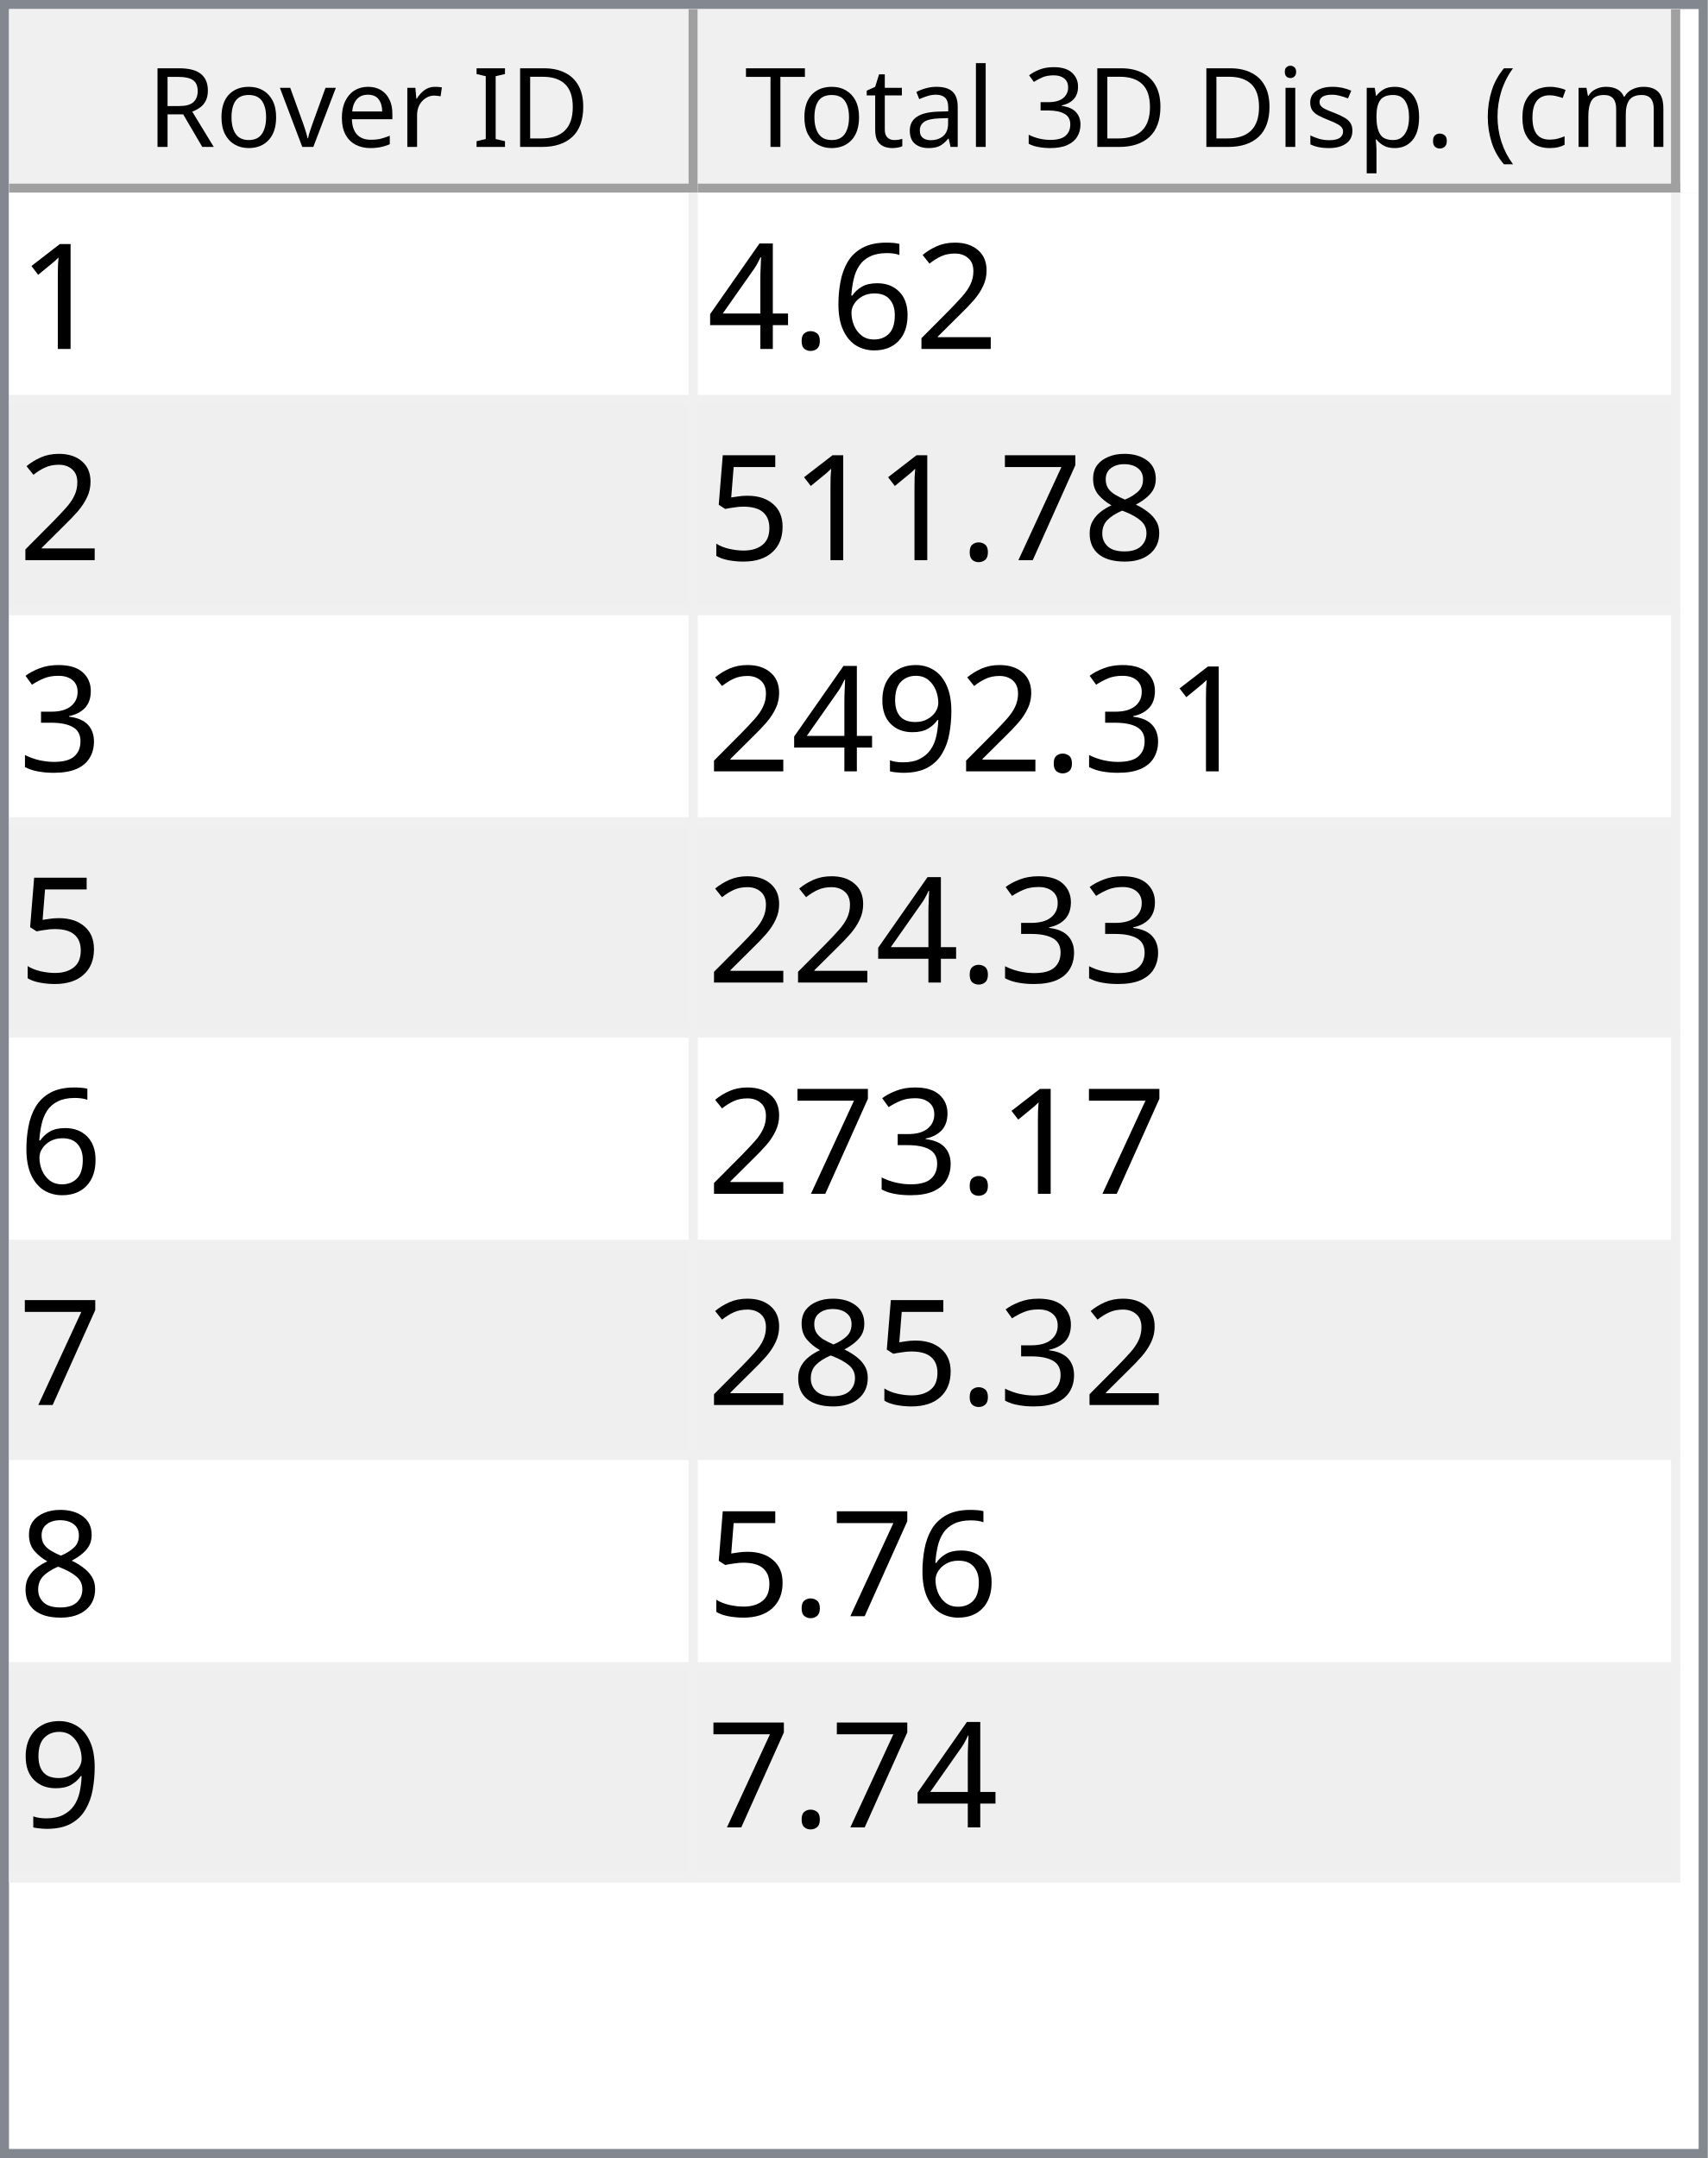
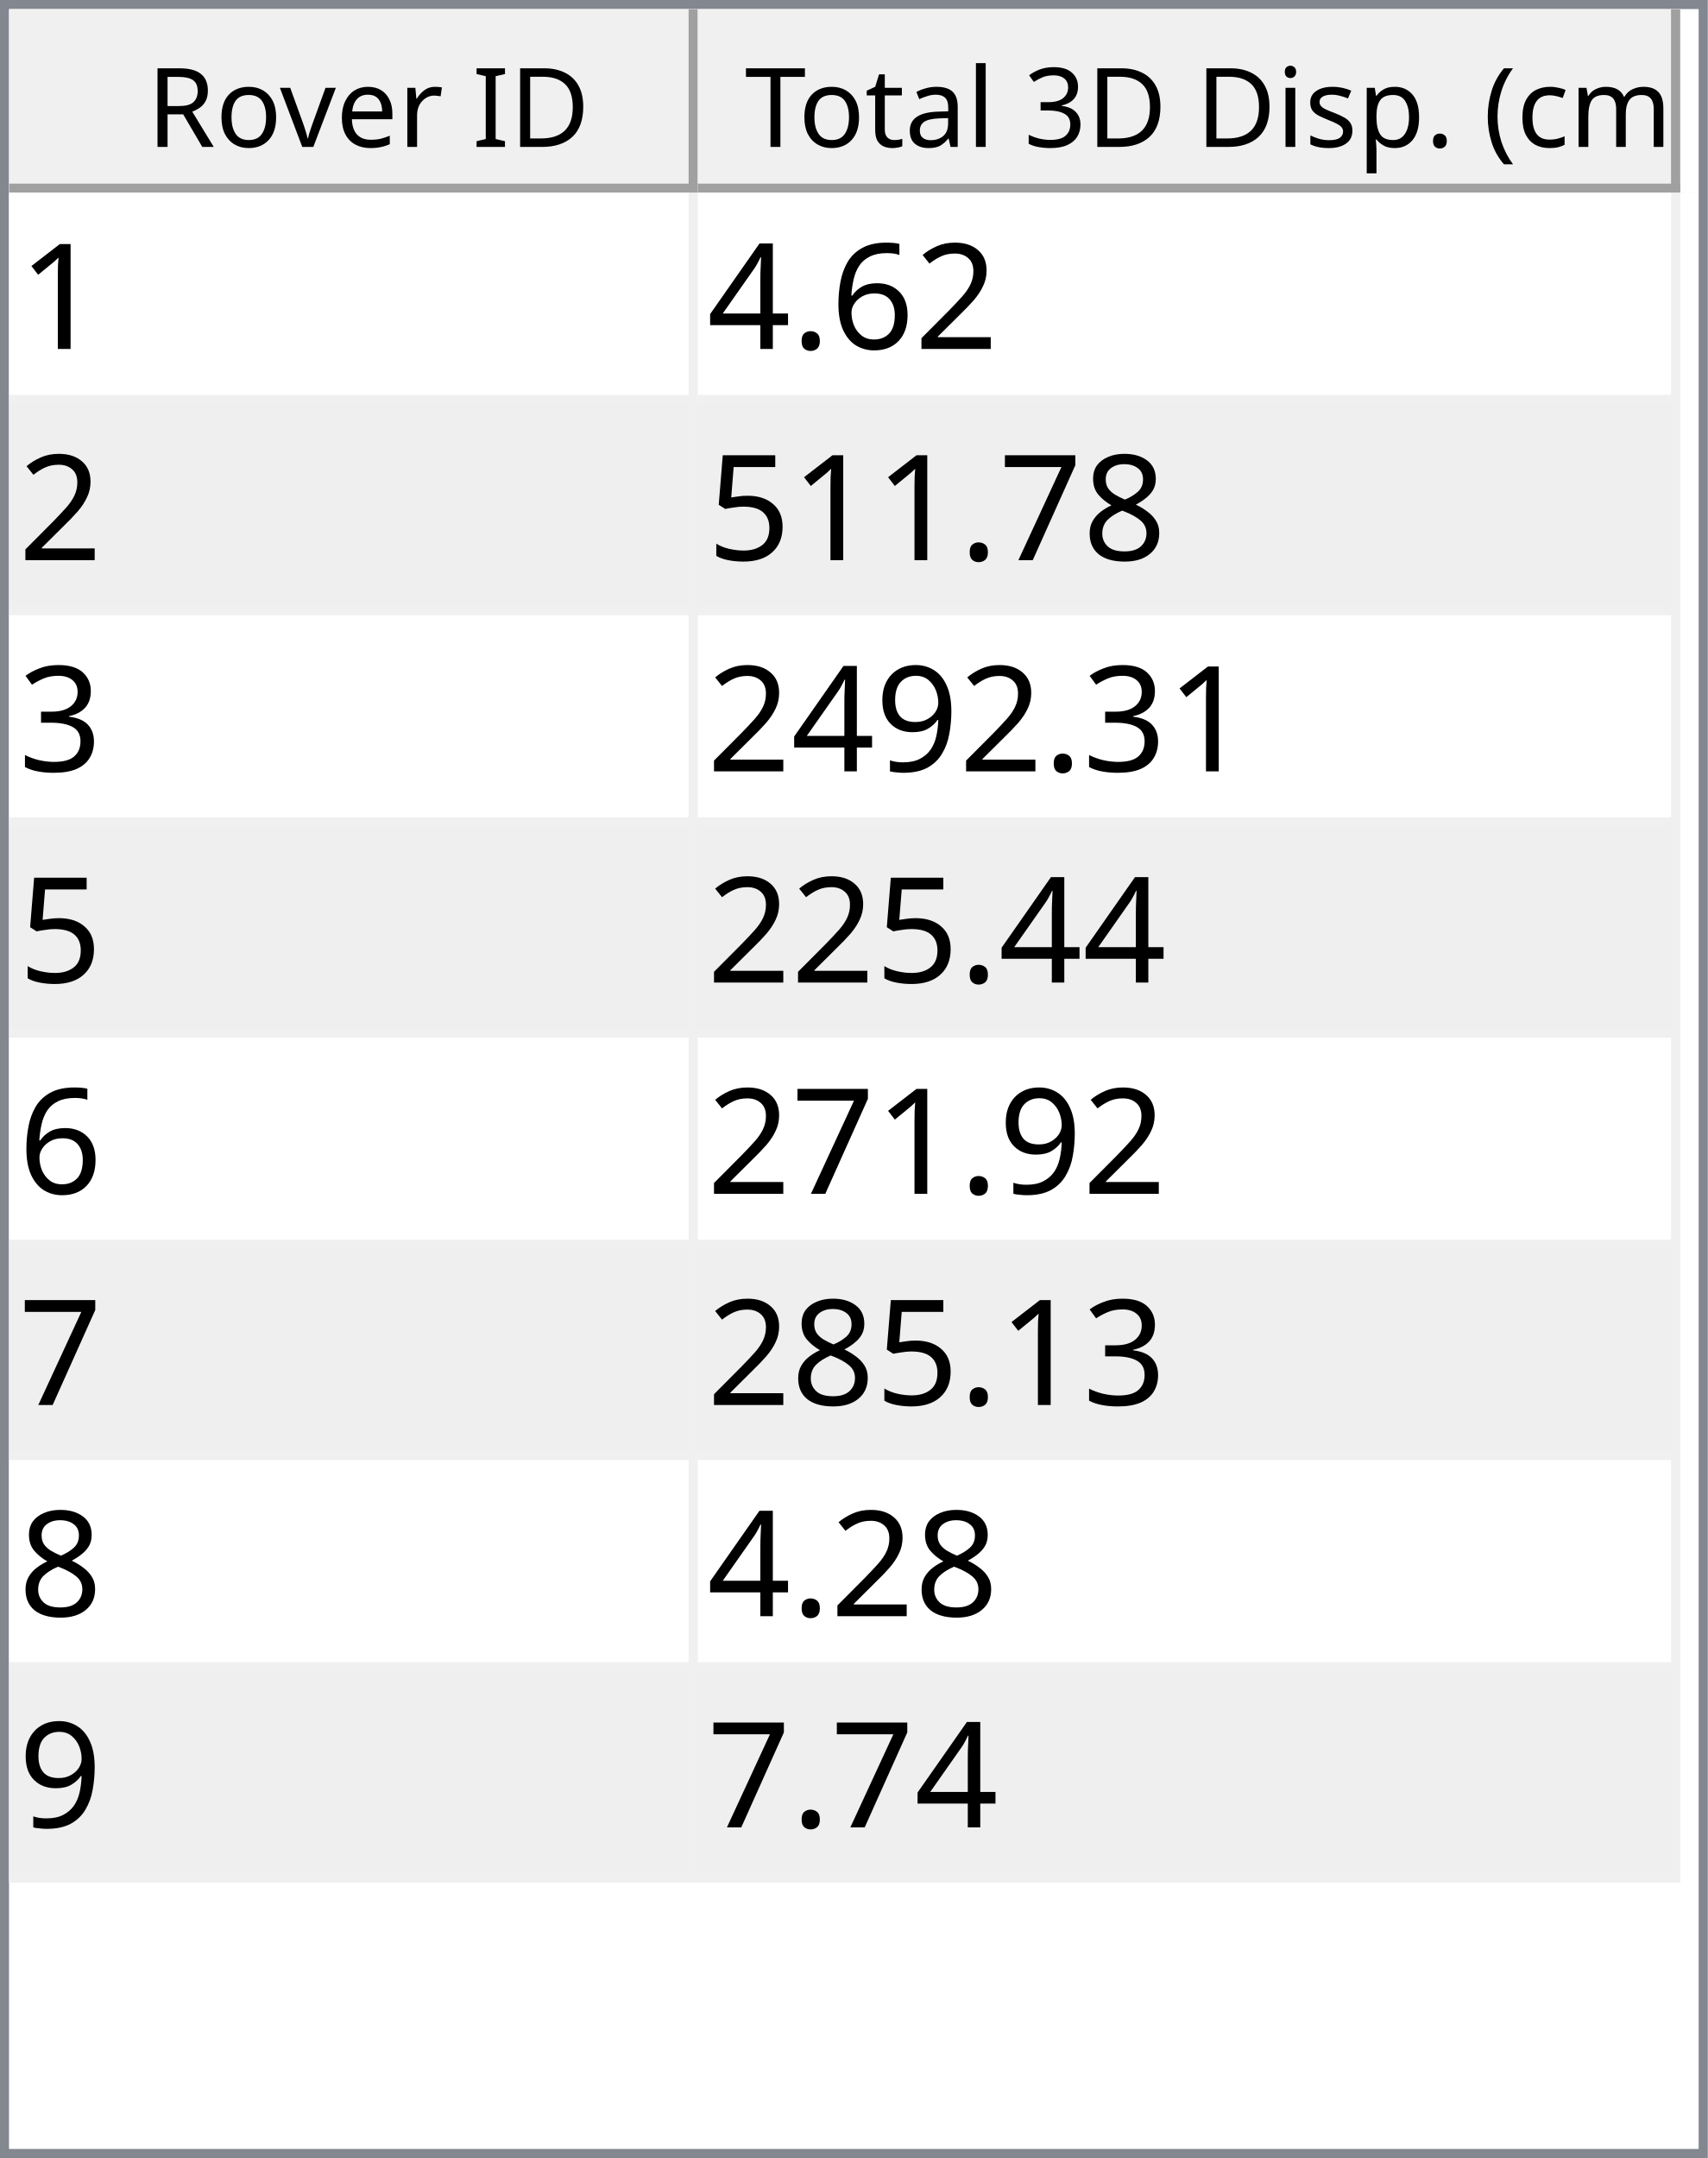
<svg xmlns="http://www.w3.org/2000/svg" style="fill-opacity:1; color-rendering:auto; color-interpolation:auto; text-rendering:auto; stroke:black; stroke-linecap:square; stroke-miterlimit:10; shape-rendering:auto; stroke-opacity:1; fill:black; stroke-dasharray:none; font-weight:normal; stroke-width:1; font-family:'Dialog'; font-style:normal; stroke-linejoin:miter; font-size:12px; stroke-dashoffset:0; image-rendering:auto;" width="186" height="235">
  <defs id="genericDefs" />
  <g>
    <defs id="defs1">
      <clipPath clipPathUnits="userSpaceOnUse" id="clipPath1">
        <path d="M0 0 L186 0 L186 235 L0 235 L0 0 Z" />
      </clipPath>
      <clipPath clipPathUnits="userSpaceOnUse" id="clipPath2">
        <path d="M0 0 L0 235 L186 235 L186 0 Z" />
      </clipPath>
      <clipPath clipPathUnits="userSpaceOnUse" id="clipPath3">
        <path d="M0 0 L0 20 L184 20 L184 0 Z" />
      </clipPath>
      <clipPath clipPathUnits="userSpaceOnUse" id="clipPath4">
        <path d="M0 0 L0 20 L75 20 L75 0 Z" />
      </clipPath>
      <clipPath clipPathUnits="userSpaceOnUse" id="clipPath5">
        <path d="M1 1 L1 19 L74 19 L74 1 Z" />
      </clipPath>
      <clipPath clipPathUnits="userSpaceOnUse" id="clipPath6">
        <path d="M0 0 L0 18 L73 18 L73 0 Z" />
      </clipPath>
      <clipPath clipPathUnits="userSpaceOnUse" id="clipPath7">
        <path d="M-0.5 -0.5 L-0.5 19.5 L74.5 19.5 L74.5 -0.5 Z" />
      </clipPath>
      <clipPath clipPathUnits="userSpaceOnUse" id="clipPath8">
        <path d="M0 0 L0 20 L107 20 L107 0 Z" />
      </clipPath>
      <clipPath clipPathUnits="userSpaceOnUse" id="clipPath9">
        <path d="M1 1 L1 19 L106 19 L106 1 Z" />
      </clipPath>
      <clipPath clipPathUnits="userSpaceOnUse" id="clipPath10">
        <path d="M0 0 L0 18 L105 18 L105 0 Z" />
      </clipPath>
      <clipPath clipPathUnits="userSpaceOnUse" id="clipPath11">
        <path d="M-0.5 -0.5 L-0.5 19.5 L106.5 19.5 L106.5 -0.5 Z" />
      </clipPath>
      <clipPath clipPathUnits="userSpaceOnUse" id="clipPath12">
        <path d="M0 0 L0 213 L184 213 L184 0 Z" />
      </clipPath>
      <clipPath clipPathUnits="userSpaceOnUse" id="clipPath13">
        <path d="M0 0 L0 184 L182 184 L182 0 Z" />
      </clipPath>
      <clipPath clipPathUnits="userSpaceOnUse" id="clipPath14">
        <path d="M-0.5 -0.5 L-0.5 183.5 L181.5 183.5 L181.5 -0.5 Z" />
      </clipPath>
      <clipPath clipPathUnits="userSpaceOnUse" id="clipPath15">
        <path d="M0 0 L0 22 L74 22 L74 0 Z" />
      </clipPath>
      <clipPath clipPathUnits="userSpaceOnUse" id="clipPath16">
        <path d="M0 0 L0 22 L106 22 L106 0 Z" />
      </clipPath>
      <font horiz-adv-x="64.551" id="font1">
        <font-face ascent="107.91" descent="25.098" units-per-em="100" style="font-style:normal; font-family:Segoe UI; font-weight:normal;" />
        <missing-glyph horiz-adv-x="64.551" d="M8.109 0 L8.109 68.266 L56.453 68.266 L56.453 0 L8.109 0 ZM15.328 7.234 L49.219 7.234 L49.219 61.031 L15.328 61.031 L15.328 7.234 Z" />
        <glyph unicode="D" horiz-adv-x="70.117" d="M9.188 0 L9.188 70.016 L28.516 70.016 Q65.531 70.016 65.531 35.891 Q65.531 19.672 55.25 9.836 Q44.969 0 27.734 0 L9.188 0 ZM17.391 62.594 L17.391 7.422 L27.828 7.422 Q41.609 7.422 49.273 14.797 Q56.938 22.172 56.938 35.688 Q56.938 62.594 28.328 62.594 L17.391 62.594 Z" />
        <glyph unicode="I" horiz-adv-x="26.611" d="M17.391 0 L9.188 0 L9.188 70.016 L17.391 70.016 L17.391 0 Z" />
        <glyph unicode=" " horiz-adv-x="27.393" d="" />
        <glyph unicode="r" horiz-adv-x="34.766" d="M34.188 41.891 Q32.078 43.5 28.125 43.5 Q23 43.5 19.555 38.672 Q16.109 33.844 16.109 25.484 L16.109 0 L8.109 0 L8.109 50 L16.109 50 L16.109 39.703 L16.312 39.703 Q18.016 44.969 21.531 47.922 Q25.047 50.875 29.391 50.875 Q32.516 50.875 34.188 50.203 L34.188 41.891 Z" />
        <glyph unicode="e" horiz-adv-x="52.295" d="M48.297 23 L12.984 23 Q13.188 14.656 17.484 10.109 Q21.781 5.562 29.297 5.562 Q37.75 5.562 44.828 11.141 L44.828 3.609 Q38.234 -1.172 27.391 -1.172 Q16.797 -1.172 10.742 5.641 Q4.688 12.453 4.688 24.812 Q4.688 36.469 11.305 43.82 Q17.922 51.172 27.734 51.172 Q37.547 51.172 42.922 44.828 Q48.297 38.484 48.297 27.203 L48.297 23 ZM40.094 29.781 Q40.047 36.719 36.75 40.578 Q33.453 44.438 27.594 44.438 Q21.922 44.438 17.969 40.383 Q14.016 36.328 13.094 29.781 L40.094 29.781 Z" />
        <glyph unicode="v" horiz-adv-x="47.9" d="M47.406 50 L27.484 0 L19.625 0 L0.688 50 L9.469 50 L22.172 13.672 Q23.578 9.672 23.922 6.688 L24.125 6.688 Q24.609 10.453 25.688 13.484 L38.969 50 L47.406 50 Z" />
        <glyph unicode="o" horiz-adv-x="58.594" d="M29 -1.172 Q17.922 -1.172 11.305 5.836 Q4.688 12.844 4.688 24.422 Q4.688 37.016 11.57 44.094 Q18.453 51.172 30.172 51.172 Q41.359 51.172 47.633 44.289 Q53.906 37.406 53.906 25.203 Q53.906 13.234 47.141 6.031 Q40.375 -1.172 29 -1.172 ZM29.594 44.438 Q21.875 44.438 17.383 39.188 Q12.891 33.938 12.891 24.703 Q12.891 15.828 17.43 10.695 Q21.969 5.562 29.594 5.562 Q37.359 5.562 41.531 10.594 Q45.703 15.625 45.703 24.906 Q45.703 34.281 41.531 39.359 Q37.359 44.438 29.594 44.438 Z" />
        <glyph unicode="R" horiz-adv-x="59.814" d="M59.375 0 L49.609 0 L37.891 19.625 Q36.281 22.359 34.766 24.289 Q33.25 26.219 31.664 27.438 Q30.078 28.656 28.25 29.219 Q26.422 29.781 24.125 29.781 L17.391 29.781 L17.391 0 L9.188 0 L9.188 70.016 L30.078 70.016 Q34.672 70.016 38.555 68.867 Q42.438 67.719 45.289 65.375 Q48.141 63.031 49.758 59.547 Q51.375 56.062 51.375 51.375 Q51.375 47.703 50.273 44.656 Q49.172 41.609 47.148 39.211 Q45.125 36.812 42.266 35.133 Q39.406 33.453 35.844 32.516 L35.844 32.328 Q37.594 31.547 38.891 30.547 Q40.188 29.547 41.359 28.18 Q42.531 26.812 43.68 25.078 Q44.828 23.344 46.234 21.047 L59.375 0 ZM17.391 62.594 L17.391 37.203 L28.516 37.203 Q31.594 37.203 34.203 38.133 Q36.812 39.062 38.719 40.797 Q40.625 42.531 41.703 45.047 Q42.781 47.562 42.781 50.688 Q42.781 56.297 39.141 59.445 Q35.5 62.594 28.609 62.594 L17.391 62.594 Z" />
        <glyph unicode=")" horiz-adv-x="30.176" d="M8.297 -15.922 L1.172 -15.922 Q16.406 2.344 16.406 26.812 Q16.406 51.469 1.078 70.016 L8.297 70.016 Q23.531 52.156 23.531 26.703 Q23.531 1.375 8.297 -15.922 Z" />
        <glyph unicode="m" horiz-adv-x="86.133" d="M79.109 0 L71.094 0 L71.094 28.719 Q71.094 37.016 68.531 40.727 Q65.969 44.438 59.906 44.438 Q54.781 44.438 51.195 39.75 Q47.609 35.062 47.609 28.516 L47.609 0 L39.594 0 L39.594 29.688 Q39.594 44.438 28.219 44.438 Q22.953 44.438 19.531 40.016 Q16.109 35.594 16.109 28.516 L16.109 0 L8.109 0 L8.109 50 L16.109 50 L16.109 42.094 L16.312 42.094 Q21.625 51.172 31.844 51.172 Q36.969 51.172 40.773 48.312 Q44.578 45.453 46 40.828 Q51.562 51.172 62.594 51.172 Q79.109 51.172 79.109 30.812 L79.109 0 Z" />
        <glyph unicode="c" horiz-adv-x="46.191" d="M42.188 2.297 Q36.422 -1.172 28.516 -1.172 Q17.828 -1.172 11.258 5.789 Q4.688 12.75 4.688 23.828 Q4.688 36.188 11.766 43.68 Q18.844 51.172 30.672 51.172 Q37.25 51.172 42.281 48.734 L42.281 40.531 Q36.719 44.438 30.375 44.438 Q22.703 44.438 17.797 38.945 Q12.891 33.453 12.891 24.516 Q12.891 15.719 17.508 10.641 Q22.125 5.562 29.891 5.562 Q36.422 5.562 42.188 9.906 L42.188 2.297 Z" />
        <glyph unicode="(" horiz-adv-x="30.176" d="M29.109 -15.922 L21.969 -15.922 Q6.844 1.375 6.844 26.703 Q6.844 52.156 21.969 70.016 L29.203 70.016 Q13.875 51.469 13.875 26.812 Q13.875 2.344 29.109 -15.922 Z" />
        <glyph unicode="." horiz-adv-x="21.68" d="M10.891 -1.078 Q8.641 -1.078 7.055 0.539 Q5.469 2.156 5.469 4.391 Q5.469 6.641 7.055 8.273 Q8.641 9.906 10.891 9.906 Q13.188 9.906 14.797 8.273 Q16.406 6.641 16.406 4.391 Q16.406 2.156 14.797 0.539 Q13.188 -1.078 10.891 -1.078 Z" />
        <glyph unicode="p" horiz-adv-x="58.789" d="M16.312 7.234 L16.109 7.234 L16.109 -23 L8.109 -23 L8.109 50 L16.109 50 L16.109 41.219 L16.312 41.219 Q22.219 51.172 33.594 51.172 Q43.266 51.172 48.688 44.461 Q54.109 37.75 54.109 26.469 Q54.109 13.922 48 6.375 Q41.891 -1.172 31.297 -1.172 Q21.578 -1.172 16.312 7.234 ZM16.109 27.391 L16.109 20.406 Q16.109 14.203 20.141 9.883 Q24.172 5.562 30.375 5.562 Q37.641 5.562 41.773 11.133 Q45.906 16.703 45.906 26.609 Q45.906 34.969 42.047 39.703 Q38.188 44.438 31.594 44.438 Q24.609 44.438 20.359 39.578 Q16.109 34.719 16.109 27.391 Z" />
        <glyph unicode="s" horiz-adv-x="42.432" d="M5.078 1.812 L5.078 10.406 Q11.625 5.562 19.484 5.562 Q30.031 5.562 30.031 12.594 Q30.031 14.594 29.125 15.992 Q28.219 17.391 26.68 18.461 Q25.141 19.531 23.07 20.383 Q21 21.234 18.609 22.172 Q15.281 23.484 12.766 24.828 Q10.25 26.172 8.57 27.859 Q6.891 29.547 6.031 31.695 Q5.172 33.844 5.172 36.719 Q5.172 40.234 6.789 42.945 Q8.406 45.656 11.086 47.484 Q13.766 49.312 17.211 50.242 Q20.656 51.172 24.312 51.172 Q30.812 51.172 35.938 48.922 L35.938 40.828 Q30.422 44.438 23.25 44.438 Q21 44.438 19.195 43.922 Q17.391 43.406 16.094 42.477 Q14.797 41.547 14.086 40.258 Q13.375 38.969 13.375 37.406 Q13.375 35.453 14.086 34.133 Q14.797 32.812 16.164 31.789 Q17.531 30.766 19.484 29.938 Q21.438 29.109 23.922 28.125 Q27.25 26.859 29.883 25.516 Q32.516 24.172 34.375 22.484 Q36.234 20.797 37.234 18.602 Q38.234 16.406 38.234 13.375 Q38.234 9.672 36.602 6.938 Q34.969 4.203 32.234 2.398 Q29.5 0.594 25.93 -0.289 Q22.359 -1.172 18.453 -1.172 Q10.75 -1.172 5.078 1.812 Z" />
        <glyph unicode="i" horiz-adv-x="24.219" d="M12.203 62.703 Q10.062 62.703 8.547 64.164 Q7.031 65.625 7.031 67.875 Q7.031 70.125 8.547 71.609 Q10.062 73.094 12.203 73.094 Q14.406 73.094 15.945 71.609 Q17.484 70.125 17.484 67.875 Q17.484 65.719 15.945 64.211 Q14.406 62.703 12.203 62.703 ZM16.109 0 L8.109 0 L8.109 50 L16.109 50 L16.109 0 Z" />
        <glyph unicode="3" horiz-adv-x="53.906" d="M46.531 19.828 Q46.531 15.094 44.75 11.211 Q42.969 7.328 39.719 4.57 Q36.469 1.812 31.93 0.297 Q27.391 -1.219 21.922 -1.219 Q11.922 -1.219 6 2.594 L6 11.188 Q13.094 5.609 22.219 5.609 Q25.875 5.609 28.828 6.539 Q31.781 7.469 33.906 9.227 Q36.031 10.984 37.18 13.477 Q38.328 15.969 38.328 19.094 Q38.328 32.812 18.797 32.812 L12.984 32.812 L12.984 39.594 L18.5 39.594 Q35.797 39.594 35.797 52.484 Q35.797 64.406 22.609 64.406 Q15.188 64.406 8.688 59.422 L8.688 67.188 Q15.375 71.188 24.609 71.188 Q29 71.188 32.57 69.969 Q36.141 68.75 38.68 66.555 Q41.219 64.359 42.609 61.281 Q44 58.203 44 54.5 Q44 40.672 30.031 36.719 L30.031 36.531 Q33.594 36.141 36.625 34.797 Q39.656 33.453 41.852 31.305 Q44.047 29.156 45.289 26.25 Q46.531 23.344 46.531 19.828 Z" />
        <glyph unicode="l" horiz-adv-x="24.219" d="M16.109 0 L8.109 0 L8.109 74.031 L16.109 74.031 L16.109 0 Z" />
        <glyph unicode="a" horiz-adv-x="50.879" d="M43.891 0 L35.891 0 L35.891 7.812 L35.688 7.812 Q30.469 -1.172 20.312 -1.172 Q12.844 -1.172 8.617 2.781 Q4.391 6.734 4.391 13.281 Q4.391 27.297 20.906 29.594 L35.891 31.688 Q35.891 44.438 25.594 44.438 Q16.547 44.438 9.281 38.281 L9.281 46.484 Q16.656 51.172 26.266 51.172 Q43.891 51.172 43.891 32.516 L43.891 0 ZM35.891 25.297 L23.828 23.641 Q18.266 22.859 15.43 20.875 Q12.594 18.891 12.594 13.875 Q12.594 10.203 15.211 7.883 Q17.828 5.562 22.172 5.562 Q28.125 5.562 32.008 9.742 Q35.891 13.922 35.891 20.312 L35.891 25.297 Z" />
        <glyph unicode="t" horiz-adv-x="33.887" d="M31.297 0.484 Q28.469 -1.078 23.828 -1.078 Q10.688 -1.078 10.688 13.578 L10.688 43.172 L2.094 43.172 L2.094 50 L10.688 50 L10.688 62.203 L18.703 64.797 L18.703 50 L31.297 50 L31.297 43.172 L18.703 43.172 L18.703 14.984 Q18.703 9.969 20.414 7.82 Q22.125 5.672 26.078 5.672 Q29.109 5.672 31.297 7.328 L31.297 0.484 Z" />
        <glyph unicode="T" horiz-adv-x="52.393" d="M50.594 62.594 L30.375 62.594 L30.375 0 L22.172 0 L22.172 62.594 L2 62.594 L2 70.016 L50.594 70.016 L50.594 62.594 Z" />
      </font>
      <font horiz-adv-x="75.0" id="font2">
        <font-face ascent="100.537" descent="21.973" units-per-em="100" style="font-style:normal; font-family:sans-serif; font-weight:normal;" />
        <missing-glyph horiz-adv-x="75.0" d="M12.5 0 L12.5 62.5 L62.5 62.5 L62.5 0 L12.5 0 ZM14.062 1.562 L60.938 1.562 L60.938 60.938 L14.062 60.938 L14.062 1.562 Z" />
        <glyph unicode="1" horiz-adv-x="55.615" d="M37.25 0 L28.469 0 L28.469 56 Q25.297 52.984 20.141 49.953 Q14.984 46.922 10.891 45.406 L10.891 53.906 Q18.266 57.375 23.781 62.305 Q29.297 67.234 31.594 71.875 L37.25 71.875 L37.25 0 Z" />
        <glyph unicode="2" horiz-adv-x="55.615" d="M50.344 8.453 L50.344 0 L3.031 0 Q2.938 3.172 4.047 6.109 Q5.859 10.938 9.836 15.625 Q13.812 20.312 21.344 26.469 Q33.016 36.031 37.117 41.625 Q41.219 47.219 41.219 52.203 Q41.219 57.422 37.477 61.008 Q33.734 64.594 27.734 64.594 Q21.391 64.594 17.578 60.789 Q13.766 56.984 13.719 50.25 L4.688 51.172 Q5.609 61.281 11.664 66.578 Q17.719 71.875 27.938 71.875 Q38.234 71.875 44.242 66.164 Q50.25 60.453 50.25 52 Q50.25 47.703 48.492 43.555 Q46.734 39.406 42.656 34.812 Q38.578 30.219 29.109 22.219 Q21.188 15.578 18.945 13.211 Q16.703 10.844 15.234 8.453 L50.344 8.453 Z" />
        <glyph unicode="6" horiz-adv-x="55.615" d="M49.75 54.047 L41.016 53.375 Q39.844 58.547 37.703 60.891 Q34.125 64.656 28.906 64.656 Q24.703 64.656 21.531 62.312 Q17.391 59.281 14.992 53.469 Q12.594 47.656 12.5 36.922 Q15.672 41.75 20.266 44.094 Q24.859 46.438 29.891 46.438 Q38.672 46.438 44.852 39.969 Q51.031 33.5 51.031 23.25 Q51.031 16.5 48.125 10.719 Q45.219 4.938 40.141 1.859 Q35.062 -1.219 28.609 -1.219 Q17.625 -1.219 10.695 6.859 Q3.766 14.938 3.766 33.5 Q3.766 54.25 11.422 63.672 Q18.109 71.875 29.438 71.875 Q37.891 71.875 43.289 67.141 Q48.688 62.406 49.75 54.047 ZM13.875 23.188 Q13.875 18.656 15.797 14.508 Q17.719 10.359 21.188 8.18 Q24.656 6 28.469 6 Q34.031 6 38.039 10.492 Q42.047 14.984 42.047 22.703 Q42.047 30.125 38.086 34.398 Q34.125 38.672 28.125 38.672 Q22.172 38.672 18.023 34.398 Q13.875 30.125 13.875 23.188 Z" />
        <glyph unicode="." horiz-adv-x="27.783" d="M9.078 0 L9.078 10.016 L19.094 10.016 L19.094 0 L9.078 0 Z" />
        <glyph unicode="4" horiz-adv-x="55.615" d="M32.328 0 L32.328 17.141 L1.266 17.141 L1.266 25.203 L33.938 71.578 L41.109 71.578 L41.109 25.203 L50.781 25.203 L50.781 17.141 L41.109 17.141 L41.109 0 L32.328 0 ZM32.328 25.203 L32.328 57.469 L9.906 25.203 L32.328 25.203 Z" />
        <glyph unicode="8" horiz-adv-x="55.615" d="M17.672 38.812 Q12.203 40.828 9.57 44.539 Q6.938 48.25 6.938 53.422 Q6.938 61.234 12.555 66.555 Q18.172 71.875 27.484 71.875 Q36.859 71.875 42.578 66.43 Q48.297 60.984 48.297 53.172 Q48.297 48.188 45.68 44.508 Q43.062 40.828 37.75 38.812 Q44.344 36.672 47.781 31.883 Q51.219 27.094 51.219 20.453 Q51.219 11.281 44.727 5.031 Q38.234 -1.219 27.641 -1.219 Q17.047 -1.219 10.547 5.055 Q4.047 11.328 4.047 20.703 Q4.047 27.688 7.594 32.398 Q11.141 37.109 17.672 38.812 ZM15.922 53.719 Q15.922 48.641 19.195 45.414 Q22.469 42.188 27.688 42.188 Q32.766 42.188 36.016 45.383 Q39.266 48.578 39.266 53.219 Q39.266 58.062 35.914 61.359 Q32.562 64.656 27.594 64.656 Q22.562 64.656 19.242 61.43 Q15.922 58.203 15.922 53.719 ZM13.094 20.656 Q13.094 16.891 14.875 13.375 Q16.656 9.859 20.172 7.93 Q23.688 6 27.734 6 Q34.031 6 38.133 10.055 Q42.234 14.109 42.234 20.359 Q42.234 26.703 38.016 30.859 Q33.797 35.016 27.438 35.016 Q21.234 35.016 17.164 30.914 Q13.094 26.812 13.094 20.656 Z" />
        <glyph unicode="7" horiz-adv-x="55.615" d="M4.734 62.203 L4.734 70.656 L51.078 70.656 L51.078 63.812 Q44.234 56.547 37.523 44.484 Q30.812 32.422 27.156 19.672 Q24.516 10.688 23.781 0 L14.75 0 Q14.891 8.453 18.062 20.414 Q21.234 32.375 27.172 43.484 Q33.109 54.594 39.797 62.203 L4.734 62.203 Z" />
        <glyph unicode="5" horiz-adv-x="55.615" d="M4.156 18.75 L13.375 19.531 Q14.406 12.797 18.141 9.398 Q21.875 6 27.156 6 Q33.5 6 37.891 10.789 Q42.281 15.578 42.281 23.484 Q42.281 31 38.062 35.352 Q33.844 39.703 27 39.703 Q22.75 39.703 19.336 37.773 Q15.922 35.844 13.969 32.766 L5.719 33.844 L12.641 70.609 L48.25 70.609 L48.25 62.203 L19.672 62.203 L15.828 42.969 Q22.266 47.469 29.344 47.469 Q38.719 47.469 45.164 40.969 Q51.609 34.469 51.609 24.266 Q51.609 14.547 45.953 7.469 Q39.062 -1.219 27.156 -1.219 Q17.391 -1.219 11.211 4.25 Q5.031 9.719 4.156 18.75 Z" />
        <glyph unicode="3" horiz-adv-x="55.615" d="M4.203 18.891 L12.984 20.062 Q14.5 12.594 18.141 9.297 Q21.781 6 27 6 Q33.203 6 37.477 10.297 Q41.75 14.594 41.75 20.953 Q41.75 27 37.797 30.93 Q33.844 34.859 27.734 34.859 Q25.25 34.859 21.531 33.891 L22.516 41.609 Q23.391 41.5 23.922 41.5 Q29.547 41.5 34.039 44.43 Q38.531 47.359 38.531 53.469 Q38.531 58.297 35.258 61.477 Q31.984 64.656 26.812 64.656 Q21.688 64.656 18.266 61.43 Q14.844 58.203 13.875 51.766 L5.078 53.328 Q6.688 62.156 12.398 67.016 Q18.109 71.875 26.609 71.875 Q32.469 71.875 37.398 69.359 Q42.328 66.844 44.945 62.5 Q47.562 58.156 47.562 53.266 Q47.562 48.641 45.07 44.828 Q42.578 41.016 37.703 38.766 Q44.047 37.312 47.562 32.695 Q51.078 28.078 51.078 21.141 Q51.078 11.766 44.242 5.25 Q37.406 -1.266 26.953 -1.266 Q17.531 -1.266 11.305 4.352 Q5.078 9.969 4.203 18.891 Z" />
        <glyph unicode="9" horiz-adv-x="55.615" d="M5.469 16.547 L13.922 17.328 Q14.984 11.375 18.016 8.688 Q21.047 6 25.781 6 Q29.828 6 32.883 7.859 Q35.938 9.719 37.891 12.82 Q39.844 15.922 41.164 21.195 Q42.484 26.469 42.484 31.938 Q42.484 32.516 42.438 33.688 Q39.797 29.5 35.234 26.883 Q30.672 24.266 25.344 24.266 Q16.453 24.266 10.305 30.711 Q4.156 37.156 4.156 47.703 Q4.156 58.594 10.578 65.234 Q17 71.875 26.656 71.875 Q33.641 71.875 39.43 68.117 Q45.219 64.359 48.219 57.398 Q51.219 50.438 51.219 37.25 Q51.219 23.531 48.242 15.406 Q45.266 7.281 39.383 3.031 Q33.5 -1.219 25.594 -1.219 Q17.188 -1.219 11.867 3.445 Q6.547 8.109 5.469 16.547 ZM41.453 48.141 Q41.453 55.719 37.43 60.156 Q33.406 64.594 27.734 64.594 Q21.875 64.594 17.531 59.812 Q13.188 55.031 13.188 47.406 Q13.188 40.578 17.312 36.305 Q21.438 32.031 27.484 32.031 Q33.594 32.031 37.523 36.305 Q41.453 40.578 41.453 48.141 Z" />
      </font>
    </defs>
    <g style="fill:white; stroke:white;">
      <rect x="0" y="0" width="186" style="clip-path:url(#clipPath1); stroke:none;" height="235" />
    </g>
    <g style="fill:white; text-rendering:optimizeSpeed; color-rendering:optimizeSpeed; image-rendering:optimizeSpeed; shape-rendering:crispEdges; stroke:white; color-interpolation:sRGB;">
      <rect x="0" width="186" height="235" y="0" style="stroke:none;" />
      <path style="stroke:none;" d="M0 235 L186 235 L186 0 L0 0 Z" />
    </g>
    <g style="fill:rgb(240,240,240); font-family:'Segoe UI'; stroke:rgb(240,240,240);">
      <rect x="0" y="0" width="186" style="clip-path:url(#clipPath2); stroke:none;" height="235" />
    </g>
    <g style="fill:rgb(130,135,144); font-family:'Segoe UI'; stroke:rgb(130,135,144);">
      <path d="M0 0 L186 0 L186 235 L0 235 L0 0 ZM1 1 L185 1 L185 234 L1 234 L1 1 Z" style="fill-rule:evenodd; clip-path:url(#clipPath2); stroke:none;" />
    </g>
    <g style="fill:white; font-family:'Segoe UI'; stroke:white;" transform="translate(1,1)">
      <rect x="0" y="0" width="184" style="clip-path:url(#clipPath3); stroke:none;" height="20" />
    </g>
    <g style="fill:rgb(240,240,240); font-family:'Segoe UI'; stroke:rgb(240,240,240);" transform="translate(1,1)">
      <rect x="0" y="0" width="75" style="clip-path:url(#clipPath4); stroke:none;" height="20" />
    </g>
    <g style="font-family:'Segoe UI';" transform="translate(2,2)">
      <text x="14" xml:space="preserve" y="14" style="clip-path:url(#clipPath6); stroke:none;">Rover ID</text>
    </g>
    <g style="fill:rgb(160,160,160); font-family:'Segoe UI'; stroke:rgb(160,160,160); stroke-linejoin:bevel;" transform="translate(1.5,1.5)">
      <line x1="74" x2="74" y1="0" style="fill:none; clip-path:url(#clipPath7);" y2="19" />
    </g>
    <g style="fill:rgb(160,160,160); font-family:'Segoe UI'; stroke:rgb(160,160,160); stroke-linejoin:bevel;" transform="matrix(1,0,0,1,1,1) translate(0.5,0.5)">
      <line x1="0" x2="74" y1="19" style="fill:none; clip-path:url(#clipPath7);" y2="19" />
    </g>
    <g style="fill:rgb(240,240,240); font-family:'Segoe UI'; stroke:rgb(240,240,240);" transform="translate(76,1)">
      <rect x="0" y="0" width="107" style="clip-path:url(#clipPath8); stroke:none;" height="20" />
    </g>
    <g style="font-family:'Segoe UI';" transform="translate(77,2)">
      <text x="1" xml:space="preserve" y="14" style="clip-path:url(#clipPath10); stroke:none;"> Total 3D Disp. (cm)</text>
    </g>
    <g style="fill:rgb(160,160,160); font-family:'Segoe UI'; stroke:rgb(160,160,160); stroke-linejoin:bevel;" transform="translate(76.5,1.5)">
      <line x1="106" x2="106" y1="0" style="fill:none; clip-path:url(#clipPath11);" y2="19" />
    </g>
    <g style="fill:rgb(160,160,160); font-family:'Segoe UI'; stroke:rgb(160,160,160); stroke-linejoin:bevel;" transform="matrix(1,0,0,1,76,1) translate(0.5,0.5)">
      <line x1="0" x2="106" y1="19" style="fill:none; clip-path:url(#clipPath11);" y2="19" />
    </g>
    <g style="fill:white; font-family:'Segoe UI'; stroke:white;" transform="translate(1,21)">
      <rect x="0" y="0" width="184" style="clip-path:url(#clipPath12); stroke:none;" height="213" />
    </g>
    <g style="fill:rgb(240,240,240); font-size:16px; font-family:sans-serif; stroke:rgb(240,240,240);" transform="translate(1,21)">
      <rect x="0" y="0" width="182" style="clip-path:url(#clipPath13); stroke:none;" height="184" />
      <line transform="translate(0.5,0.5)" x1="0" x2="181" y1="22" style="clip-path:url(#clipPath14); fill:none; stroke-linejoin:bevel;" y2="22" />
    </g>
    <g transform="matrix(1,0,0,1,1,21) translate(0.5,0.5)" style="fill:rgb(240,240,240); font-size:16px; font-family:sans-serif; stroke:rgb(240,240,240); stroke-linejoin:bevel;">
      <line x1="0" x2="181" y1="45" style="fill:none; clip-path:url(#clipPath14);" y2="45" />
    </g>
    <g transform="matrix(1,0,0,1,1,21) translate(0.5,0.5)" style="fill:rgb(240,240,240); font-size:16px; font-family:sans-serif; stroke:rgb(240,240,240); stroke-linejoin:bevel;">
      <line x1="0" x2="181" y1="68" style="fill:none; clip-path:url(#clipPath14);" y2="68" />
    </g>
    <g transform="matrix(1,0,0,1,1,21) translate(0.5,0.5)" style="fill:rgb(240,240,240); font-size:16px; font-family:sans-serif; stroke:rgb(240,240,240); stroke-linejoin:bevel;">
      <line x1="0" x2="181" y1="91" style="fill:none; clip-path:url(#clipPath14);" y2="91" />
    </g>
    <g transform="matrix(1,0,0,1,1,21) translate(0.5,0.5)" style="fill:rgb(240,240,240); font-size:16px; font-family:sans-serif; stroke:rgb(240,240,240); stroke-linejoin:bevel;">
      <line x1="0" x2="181" y1="114" style="fill:none; clip-path:url(#clipPath14);" y2="114" />
    </g>
    <g transform="matrix(1,0,0,1,1,21) translate(0.5,0.5)" style="fill:rgb(240,240,240); font-size:16px; font-family:sans-serif; stroke:rgb(240,240,240); stroke-linejoin:bevel;">
      <line x1="0" x2="181" y1="137" style="fill:none; clip-path:url(#clipPath14);" y2="137" />
    </g>
    <g transform="matrix(1,0,0,1,1,21) translate(0.5,0.5)" style="fill:rgb(240,240,240); font-size:16px; font-family:sans-serif; stroke:rgb(240,240,240); stroke-linejoin:bevel;">
      <line x1="0" x2="181" y1="160" style="fill:none; clip-path:url(#clipPath14);" y2="160" />
    </g>
    <g transform="matrix(1,0,0,1,1,21) translate(0.5,0.5)" style="fill:rgb(240,240,240); font-size:16px; font-family:sans-serif; stroke:rgb(240,240,240); stroke-linejoin:bevel;">
      <line x1="0" x2="181" y1="183" style="fill:none; clip-path:url(#clipPath14);" y2="183" />
    </g>
    <g transform="matrix(1,0,0,1,1,21) translate(0.5,0.5)" style="fill:rgb(240,240,240); font-size:16px; font-family:sans-serif; stroke:rgb(240,240,240); stroke-linejoin:bevel;">
      <line x1="74" x2="74" y1="0" style="fill:none; clip-path:url(#clipPath14);" y2="183" />
    </g>
    <g transform="matrix(1,0,0,1,1,21) translate(0.5,0.5)" style="fill:rgb(240,240,240); font-size:16px; font-family:sans-serif; stroke:rgb(240,240,240); stroke-linejoin:bevel;">
      <line x1="181" x2="181" y1="0" style="fill:none; clip-path:url(#clipPath14);" y2="183" />
    </g>
    <g style="fill:white; font-size:16px; font-family:sans-serif; stroke:white;" transform="matrix(1,0,0,1,1,21)">
      <rect x="0" y="0" width="74" style="clip-path:url(#clipPath15); stroke:none;" height="22" />
      <text x="1" y="17" style="fill:black; clip-path:url(#clipPath15); stroke:none;" xml:space="preserve">1</text>
    </g>
    <g style="fill:white; font-size:16px; font-family:sans-serif; stroke:white;" transform="matrix(1,0,0,1,1,21) translate(75,0)">
      <rect x="0" y="0" width="106" style="clip-path:url(#clipPath16); stroke:none;" height="22" />
      <text x="1" y="17" style="fill:black; clip-path:url(#clipPath16); stroke:none;" xml:space="preserve">4.62</text>
    </g>
    <g style="fill:rgb(239,239,239); font-size:16px; font-family:sans-serif; stroke:rgb(239,239,239);" transform="matrix(1,0,0,1,1,21) translate(0,23)">
      <rect x="0" y="0" width="74" style="clip-path:url(#clipPath15); stroke:none;" height="22" />
      <text x="1" y="17" style="fill:black; clip-path:url(#clipPath15); stroke:none;" xml:space="preserve">2</text>
    </g>
    <g style="fill:rgb(239,239,239); font-size:16px; font-family:sans-serif; stroke:rgb(239,239,239);" transform="matrix(1,0,0,1,1,21) translate(75,23)">
      <rect x="0" y="0" width="106" style="clip-path:url(#clipPath16); stroke:none;" height="22" />
      <text x="1" y="17" style="fill:black; clip-path:url(#clipPath16); stroke:none;" xml:space="preserve">511.78</text>
    </g>
    <g style="fill:white; font-size:16px; font-family:sans-serif; stroke:white;" transform="matrix(1,0,0,1,1,21) translate(0,46)">
      <rect x="0" y="0" width="74" style="clip-path:url(#clipPath15); stroke:none;" height="22" />
      <text x="1" y="17" style="fill:black; clip-path:url(#clipPath15); stroke:none;" xml:space="preserve">3</text>
    </g>
    <g style="fill:white; font-size:16px; font-family:sans-serif; stroke:white;" transform="matrix(1,0,0,1,1,21) translate(75,46)">
      <rect x="0" y="0" width="106" style="clip-path:url(#clipPath16); stroke:none;" height="22" />
      <text x="1" y="17" style="fill:black; clip-path:url(#clipPath16); stroke:none;" xml:space="preserve">2492.31</text>
    </g>
    <g style="fill:rgb(239,239,239); font-size:16px; font-family:sans-serif; stroke:rgb(239,239,239);" transform="matrix(1,0,0,1,1,21) translate(0,69)">
      <rect x="0" y="0" width="74" style="clip-path:url(#clipPath15); stroke:none;" height="22" />
      <text x="1" y="17" style="fill:black; clip-path:url(#clipPath15); stroke:none;" xml:space="preserve">5</text>
    </g>
    <g style="fill:rgb(239,239,239); font-size:16px; font-family:sans-serif; stroke:rgb(239,239,239);" transform="matrix(1,0,0,1,1,21) translate(75,69)">
      <rect x="0" y="0" width="106" style="clip-path:url(#clipPath16); stroke:none;" height="22" />
-       <text x="1" y="17" style="fill:black; clip-path:url(#clipPath16); stroke:none;" xml:space="preserve">224.33</text>
+       <text x="1" y="17" style="fill:black; clip-path:url(#clipPath16); stroke:none;" xml:space="preserve">225.44</text>
    </g>
    <g style="fill:white; font-size:16px; font-family:sans-serif; stroke:white;" transform="matrix(1,0,0,1,1,21) translate(0,92)">
      <rect x="0" y="0" width="74" style="clip-path:url(#clipPath15); stroke:none;" height="22" />
      <text x="1" y="17" style="fill:black; clip-path:url(#clipPath15); stroke:none;" xml:space="preserve">6</text>
    </g>
    <g style="fill:white; font-size:16px; font-family:sans-serif; stroke:white;" transform="matrix(1,0,0,1,1,21) translate(75,92)">
      <rect x="0" y="0" width="106" style="clip-path:url(#clipPath16); stroke:none;" height="22" />
-       <text x="1" y="17" style="fill:black; clip-path:url(#clipPath16); stroke:none;" xml:space="preserve">273.17</text>
+       <text x="1" y="17" style="fill:black; clip-path:url(#clipPath16); stroke:none;" xml:space="preserve">271.92</text>
    </g>
    <g style="fill:rgb(239,239,239); font-size:16px; font-family:sans-serif; stroke:rgb(239,239,239);" transform="matrix(1,0,0,1,1,21) translate(0,115)">
      <rect x="0" y="0" width="74" style="clip-path:url(#clipPath15); stroke:none;" height="22" />
      <text x="1" y="17" style="fill:black; clip-path:url(#clipPath15); stroke:none;" xml:space="preserve">7</text>
    </g>
    <g style="fill:rgb(239,239,239); font-size:16px; font-family:sans-serif; stroke:rgb(239,239,239);" transform="matrix(1,0,0,1,1,21) translate(75,115)">
      <rect x="0" y="0" width="106" style="clip-path:url(#clipPath16); stroke:none;" height="22" />
-       <text x="1" y="17" style="fill:black; clip-path:url(#clipPath16); stroke:none;" xml:space="preserve">285.32</text>
+       <text x="1" y="17" style="fill:black; clip-path:url(#clipPath16); stroke:none;" xml:space="preserve">285.13</text>
    </g>
    <g style="fill:white; font-size:16px; font-family:sans-serif; stroke:white;" transform="matrix(1,0,0,1,1,21) translate(0,138)">
      <rect x="0" y="0" width="74" style="clip-path:url(#clipPath15); stroke:none;" height="22" />
      <text x="1" y="17" style="fill:black; clip-path:url(#clipPath15); stroke:none;" xml:space="preserve">8</text>
    </g>
    <g style="fill:white; font-size:16px; font-family:sans-serif; stroke:white;" transform="matrix(1,0,0,1,1,21) translate(75,138)">
      <rect x="0" y="0" width="106" style="clip-path:url(#clipPath16); stroke:none;" height="22" />
-       <text x="1" y="17" style="fill:black; clip-path:url(#clipPath16); stroke:none;" xml:space="preserve">5.76</text>
+       <text x="1" y="17" style="fill:black; clip-path:url(#clipPath16); stroke:none;" xml:space="preserve">4.28</text>
    </g>
    <g style="fill:rgb(239,239,239); font-size:16px; font-family:sans-serif; stroke:rgb(239,239,239);" transform="matrix(1,0,0,1,1,21) translate(0,161)">
      <rect x="0" y="0" width="74" style="clip-path:url(#clipPath15); stroke:none;" height="22" />
      <text x="1" y="17" style="fill:black; clip-path:url(#clipPath15); stroke:none;" xml:space="preserve">9</text>
    </g>
    <g style="fill:rgb(239,239,239); font-size:16px; font-family:sans-serif; stroke:rgb(239,239,239);" transform="matrix(1,0,0,1,1,21) translate(75,161)">
      <rect x="0" y="0" width="106" style="clip-path:url(#clipPath16); stroke:none;" height="22" />
      <text x="1" y="17" style="fill:black; clip-path:url(#clipPath16); stroke:none;" xml:space="preserve">7.74</text>
    </g>
  </g>
</svg>
